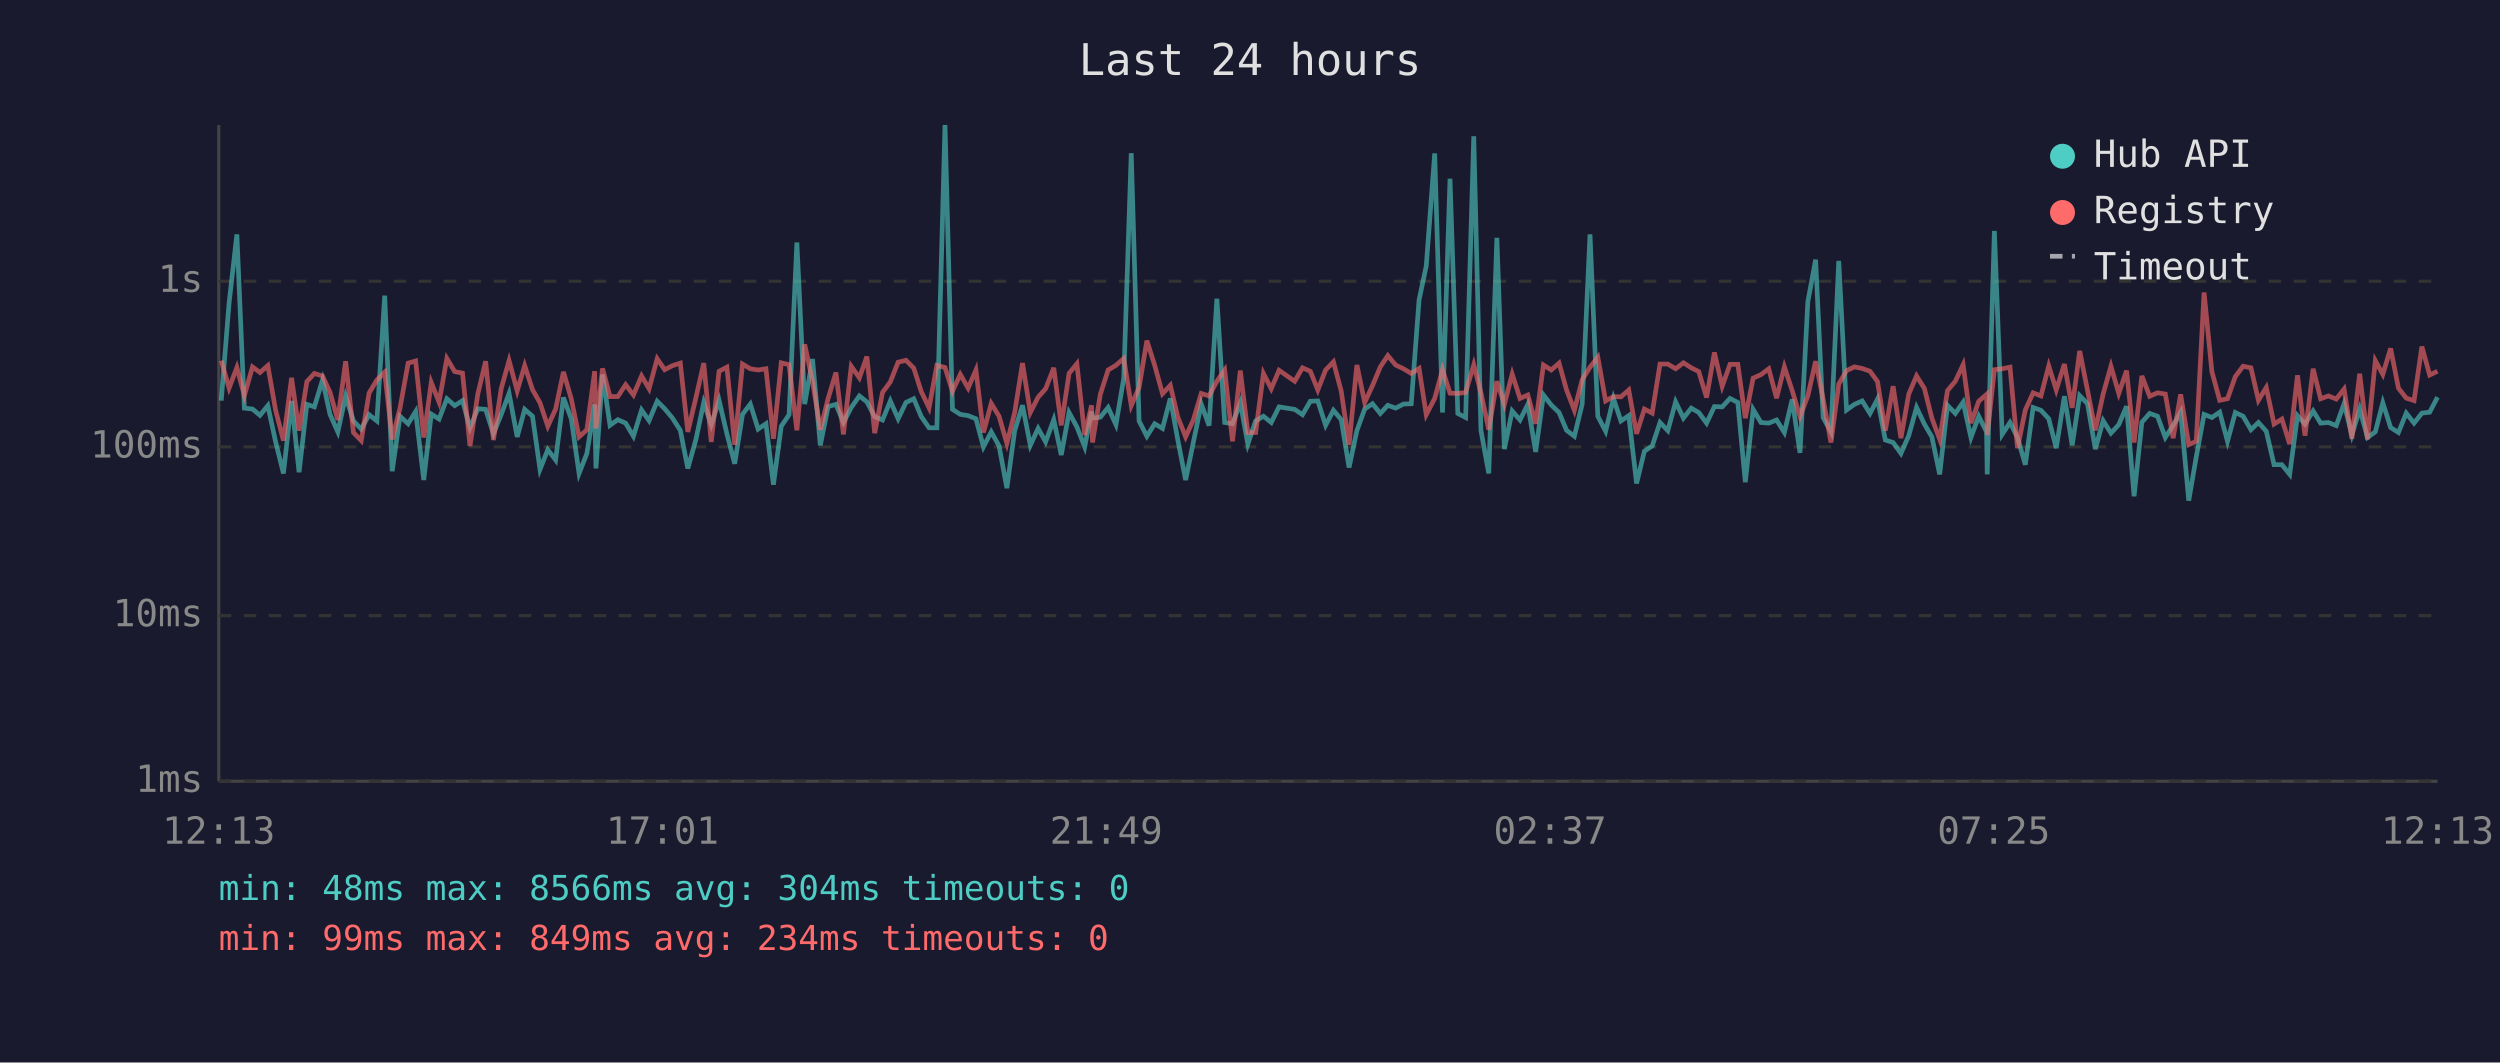
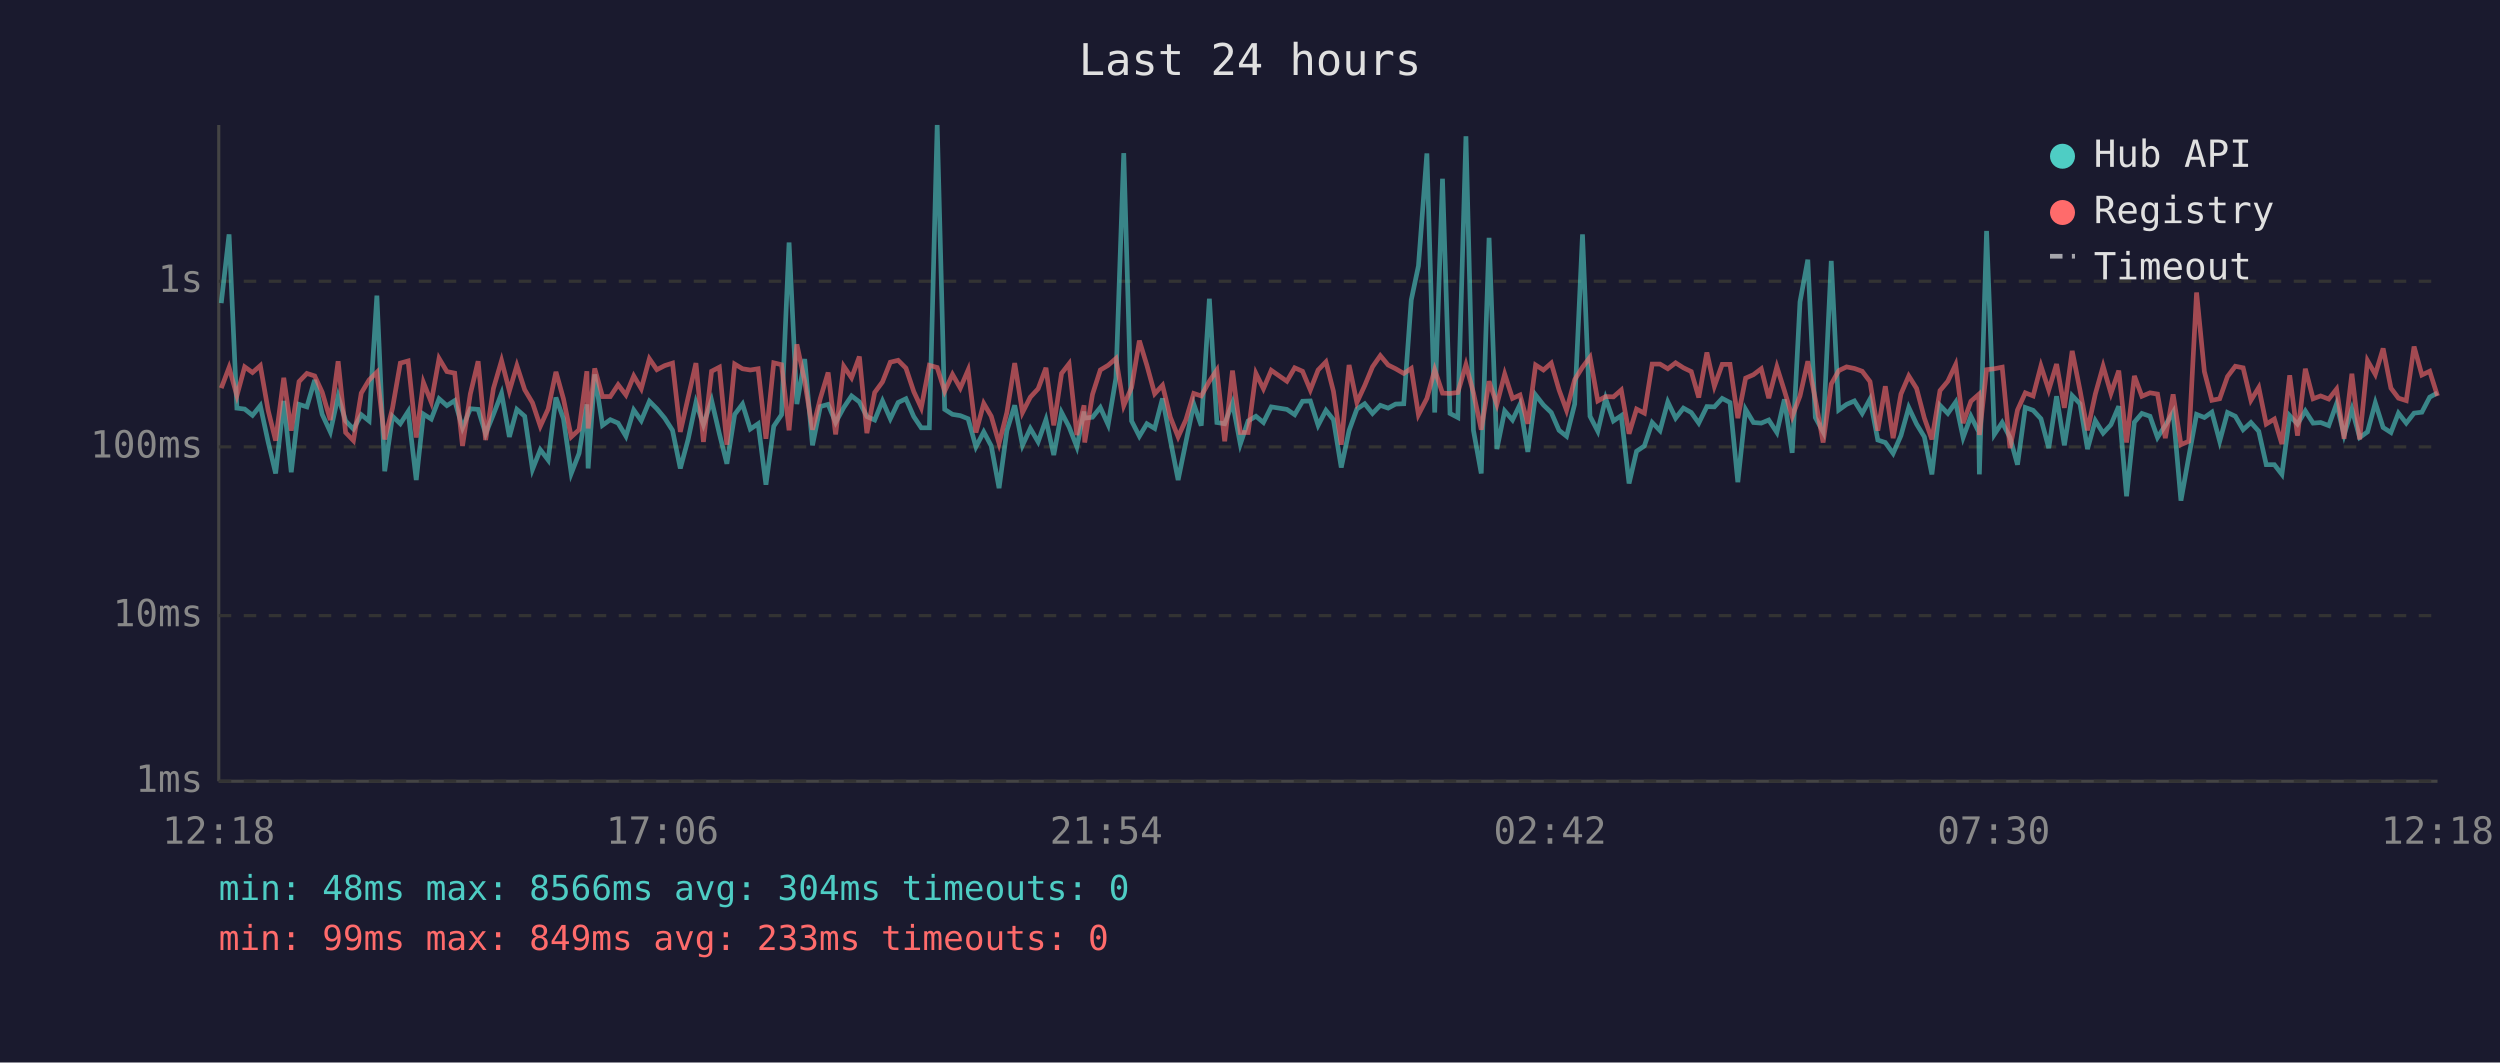
<svg xmlns="http://www.w3.org/2000/svg" viewBox="0 0 800 340" font-family="monospace" font-size="12">
  <rect width="800" height="340" fill="#1a1a2e" />
  <text x="400" y="24" fill="#e0e0e0" font-size="14" text-anchor="middle">Last 24 hours</text>
  <line x1="70" y1="40" x2="70" y2="250" stroke="#444" stroke-width="1" />
  <line x1="70" y1="250" x2="780" y2="250" stroke="#444" stroke-width="1" />
  <line x1="70" y1="250" x2="780" y2="250" stroke="#333" stroke-width="1" stroke-dasharray="4" />
  <text x="65" y="250" fill="#888" text-anchor="end" dominant-baseline="middle">1ms</text>
  <line x1="70" y1="197" x2="780" y2="197" stroke="#333" stroke-width="1" stroke-dasharray="4" />
  <text x="65" y="197" fill="#888" text-anchor="end" dominant-baseline="middle">10ms</text>
  <line x1="70" y1="143" x2="780" y2="143" stroke="#333" stroke-width="1" stroke-dasharray="4" />
  <text x="65" y="143" fill="#888" text-anchor="end" dominant-baseline="middle">100ms</text>
  <line x1="70" y1="90" x2="780" y2="90" stroke="#333" stroke-width="1" stroke-dasharray="4" />
  <text x="65" y="90" fill="#888" text-anchor="end" dominant-baseline="middle">1s</text>
-   <text x="70" y="270" fill="#888" text-anchor="middle">12:13</text>
-   <text x="212" y="270" fill="#888" text-anchor="middle">17:01</text>
-   <text x="354" y="270" fill="#888" text-anchor="middle">21:49</text>
-   <text x="496" y="270" fill="#888" text-anchor="middle">02:37</text>
-   <text x="638" y="270" fill="#888" text-anchor="middle">07:25</text>
-   <text x="780" y="270" fill="#888" text-anchor="middle">12:13</text>
-   <polyline points="70.8,128.2 73.3,97.0 75.8,75.0 78.2,130.6 80.8,130.9 83.2,132.9 85.7,129.8 88.2,141.4 90.7,151.5 93.3,128.3 95.7,151.1 98.2,129.4 100.6,130.2 103.2,121.6 105.6,132.6 108.1,138.2 110.6,126.8 113.1,134.7 115.6,137.3 118.1,132.7 120.6,134.7 123.1,94.6 125.5,150.8 128.0,133.2 130.6,135.6 133.0,131.7 135.6,153.6 138.0,132.5 140.5,134.1 143.0,127.6 145.5,129.8 148.0,128.2 150.4,136.9 152.9,130.8 155.4,131.0 157.9,138.8 160.4,132.6 162.9,125.9 165.5,139.8 167.9,131.0 170.4,133.2 172.8,150.2 175.3,143.9 177.8,147.2 180.3,127.2 182.8,134.0 185.3,151.5 187.8,145.1 190.3,129.4 190.7,149.9 192.8,119.8 195.2,136.1 197.7,134.3 200.2,135.4 202.7,139.6 205.3,131.2 207.7,134.6 210.3,128.4 212.7,130.8 215.2,133.8 217.7,137.7 220.1,149.9 222.7,140.6 225.2,128.8 227.6,135.9 230.1,128.1 232.6,138.8 235.1,148.4 237.6,132.6 240.1,129.3 242.6,137.3 245.1,135.6 247.5,155.1 250.0,136.4 252.5,132.7 255.0,77.6 257.5,129.3 260.0,114.9 262.5,142.5 265.0,130.1 267.5,129.4 269.9,135.2 272.4,130.4 275.0,126.7 277.4,128.6 279.9,133.3 282.4,134.4 284.9,128.3 287.4,134.0 289.9,128.8 292.4,127.6 294.8,133.3 297.3,136.9 299.8,136.9 302.4,40.0 304.8,131.0 307.3,132.6 309.8,133.0 312.3,134.0 314.7,143.0 317.2,138.2 319.7,142.7 322.2,156.2 324.7,137.8 327.2,129.7 329.7,142.5 332.2,137.1 334.6,141.4 337.2,134.3 339.6,145.6 342.1,132.0 344.6,136.6 347.1,143.0 349.3,131.7 349.6,133.8 352.1,133.5 354.6,130.4 357.1,135.9 359.6,121.0 362.0,49.0 364.5,134.7 367.0,139.6 369.5,135.6 372.0,137.1 374.5,127.5 376.9,140.8 379.4,153.6 381.9,141.4 384.4,129.3 386.9,136.2 389.4,95.6 391.9,135.2 394.4,135.6 396.9,128.9 399.3,142.1 401.8,134.7 404.3,133.2 406.8,135.2 409.3,130.2 414.3,131.0 416.8,132.7 419.3,128.4 421.7,128.3 424.2,136.1 426.7,131.3 429.2,134.3 431.7,149.6 434.2,137.8 436.7,130.9 439.2,129.2 441.7,132.3 444.1,129.7 446.6,130.6 449.1,129.3 451.6,129.2 454.1,96.0 456.4,85.1 459.1,49.1 461.6,132.0 464.0,57.2 466.5,132.3 469.0,133.6 471.6,43.6 473.9,137.7 476.4,151.5 479.0,76.1 481.4,143.7 483.9,131.5 486.4,134.4 488.9,129.4 491.4,144.6 493.9,126.4 496.4,129.6 498.9,132.0 501.3,137.7 503.8,139.6 506.3,129.3 508.8,75.0 511.3,133.2 513.8,138.0 516.3,127.5 518.7,134.7 521.2,133.0 523.7,154.7 526.2,144.4 528.7,142.7 531.2,135.2 533.7,137.8 536.2,128.6 538.7,133.8 541.2,130.6 543.6,132.0 546.1,135.4 548.6,130.1 551.1,130.2 553.6,127.5 556.1,128.8 558.5,154.3 561.0,131.0 563.5,135.2 566.0,135.4 568.5,134.4 571.0,138.4 573.5,127.8 576.0,144.9 578.5,96.6 581.0,83.1 583.4,133.6 585.9,138.2 588.4,83.5 590.9,131.2 593.4,129.4 595.9,128.3 598.4,132.3 600.8,127.7 603.3,140.8 605.8,141.6 608.3,145.1 610.8,139.4 613.3,130.4 615.8,135.7 618.2,139.8 620.7,151.8 623.2,129.7 625.7,132.3 628.2,128.7 630.7,140.0 633.2,133.2 635.7,138.2 635.9,151.8 638.2,73.9 640.7,139.0 643.2,135.2 645.6,140.0 648.1,148.7 650.6,130.4 653.1,131.3 655.6,134.0 658.0,143.4 660.6,126.8 663.1,142.5 665.5,126.6 668.0,129.2 670.5,143.7 673.0,134.6 675.5,138.6 678.0,135.9 680.5,130.0 682.9,158.8 685.4,135.1 687.9,132.3 690.4,133.2 692.9,140.0 695.4,136.1 697.8,131.9 700.4,160.2 702.8,146.2 705.3,132.6 707.8,133.6 710.3,131.9 712.8,141.2 715.3,132.0 717.8,133.2 720.3,137.5 722.7,135.2 725.2,138.0 727.7,148.7 730.2,148.7 732.7,151.8 735.2,133.0 737.6,135.7 740.2,131.5 742.6,135.4 745.1,135.2 747.6,136.2 750.1,129.2 752.6,139.2 755.1,130.9 757.6,140.0 760.1,138.2 762.5,128.9 765.0,136.8 767.5,138.4 770.0,132.2 772.5,135.4 775.0,132.2 777.5,131.9 780.0,127.1" fill="none" stroke="#4ecdc4" stroke-width="1.5" opacity="0.6" />
-   <polyline points="70.8,115.4 73.3,124.2 75.8,117.6 78.2,126.6 80.8,117.4 83.2,119.2 85.7,117.0 88.2,131.3 90.7,141.0 93.3,120.9 95.7,137.8 98.2,122.1 100.6,119.5 103.2,120.3 105.6,125.5 108.1,134.4 110.6,115.6 113.1,138.4 115.6,141.0 118.1,125.8 120.6,121.6 123.1,119.1 125.5,140.6 128.0,130.6 130.6,116.2 133.0,115.5 135.6,140.0 138.0,122.4 140.5,128.7 143.0,114.7 145.5,118.9 148.0,119.4 150.4,142.7 152.9,126.1 155.4,115.6 157.9,140.8 160.4,124.3 162.9,115.4 165.5,125.1 167.9,117.0 170.4,124.7 172.8,128.9 175.3,136.4 177.8,130.9 180.3,119.0 182.8,127.6 185.3,139.8 187.8,137.5 190.3,118.8 190.7,137.1 192.8,117.9 195.2,126.9 197.7,126.9 200.2,123.1 202.7,126.4 205.3,120.3 207.7,124.4 210.3,114.8 212.7,118.3 215.2,117.0 217.7,116.2 220.1,138.2 222.7,127.2 225.2,116.2 227.6,141.4 230.1,118.8 232.6,117.5 235.1,142.3 237.6,116.5 240.1,118.0 242.6,118.4 245.1,118.0 247.5,140.4 250.0,116.1 252.5,116.7 255.0,137.7 257.5,110.2 260.0,122.0 262.5,137.5 265.0,127.5 267.5,119.2 269.9,139.0 272.4,117.2 275.0,120.9 277.4,114.1 279.9,138.6 282.4,125.6 284.9,122.2 287.4,115.9 289.9,115.3 292.4,117.8 294.8,125.3 297.3,130.5 299.8,116.9 302.4,117.6 304.8,125.2 307.3,119.8 309.8,124.2 312.3,118.4 314.7,138.4 317.2,129.1 319.7,133.2 322.2,141.9 324.7,132.0 327.2,116.2 329.7,132.0 332.2,127.1 334.6,124.4 337.2,117.7 339.6,136.1 342.1,119.5 344.6,116.4 347.1,139.2 349.3,129.7 349.6,141.6 352.1,126.2 354.6,118.4 357.1,116.9 359.6,114.7 362.0,129.8 364.5,124.0 367.0,109.0 369.5,116.9 372.0,126.0 374.5,123.3 376.9,133.5 379.4,139.8 381.9,134.3 384.4,125.9 386.9,126.7 389.4,122.0 391.9,118.4 394.4,141.2 396.9,118.6 399.3,138.4 401.8,138.4 404.3,119.5 406.8,124.4 409.3,118.5 414.3,122.0 416.8,117.7 419.3,118.8 421.7,124.8 424.2,118.4 426.7,115.8 429.2,125.2 431.7,142.3 434.2,116.8 436.7,128.8 439.2,123.4 441.7,117.4 444.1,113.8 446.6,116.8 449.1,118.0 451.6,119.5 454.1,117.9 456.4,132.7 459.1,127.5 461.6,118.3 464.0,125.8 466.5,125.9 469.0,125.6 471.6,116.7 473.9,125.7 476.4,137.5 479.0,122.0 481.4,129.4 483.9,119.7 486.4,127.5 488.9,126.4 491.4,135.6 493.9,116.8 496.4,118.4 498.9,116.2 501.3,124.8 503.8,131.3 506.3,121.5 508.8,117.5 511.3,114.3 513.8,128.3 516.3,126.9 518.7,127.0 521.2,124.8 523.7,138.8 526.2,130.9 528.7,132.2 531.2,116.5 533.7,116.5 536.2,118.0 538.7,116.1 541.2,117.7 543.6,118.9 546.1,127.2 548.6,112.8 551.1,123.6 553.6,116.6 556.1,116.6 558.5,133.8 561.0,121.0 563.5,119.9 566.0,118.0 568.5,127.4 571.0,117.4 573.5,125.0 576.0,133.3 578.5,126.7 581.0,115.6 583.4,127.7 585.9,141.6 588.4,122.9 590.9,118.6 593.4,117.4 595.9,117.9 598.4,118.8 600.8,122.1 603.3,137.8 605.8,123.6 608.3,140.2 610.8,126.1 613.3,120.3 615.8,124.3 618.2,133.8 620.7,140.6 623.2,125.0 625.7,122.0 628.2,116.7 630.7,135.4 633.2,128.4 635.7,126.2 635.9,139.2 638.2,118.3 640.7,118.0 643.2,117.5 645.6,143.4 648.1,131.2 650.6,125.7 653.1,126.7 655.6,117.1 658.0,124.8 660.6,116.5 663.1,130.5 665.5,112.3 668.0,124.9 670.5,137.7 673.0,126.1 675.5,117.2 678.0,125.9 680.5,118.6 682.9,141.6 685.4,120.3 687.9,126.8 690.4,125.7 692.9,126.1 695.4,140.2 697.8,126.2 700.4,142.3 702.8,141.2 705.3,93.6 707.8,118.9 710.3,128.1 712.8,127.6 715.3,120.5 717.8,117.2 720.3,117.7 722.7,128.1 725.2,124.0 727.7,135.7 730.2,134.1 732.7,142.1 735.2,120.1 737.6,139.4 740.2,118.0 742.6,127.6 745.1,126.7 747.6,127.7 750.1,124.5 752.6,140.4 755.1,119.6 757.6,140.6 760.1,115.4 762.5,119.8 765.0,111.5 767.5,124.2 770.0,127.4 772.5,128.2 775.0,110.9 777.5,120.0 780.0,118.8" fill="none" stroke="#ff6b6b" stroke-width="1.5" opacity="0.6" />
+   <text x="70" y="270" fill="#888" text-anchor="middle">12:18</text>
+   <text x="212" y="270" fill="#888" text-anchor="middle">17:06</text>
+   <text x="354" y="270" fill="#888" text-anchor="middle">21:54</text>
+   <text x="496" y="270" fill="#888" text-anchor="middle">02:42</text>
+   <text x="638" y="270" fill="#888" text-anchor="middle">07:30</text>
+   <text x="780" y="270" fill="#888" text-anchor="middle">12:18</text>
+   <polyline points="70.8,97.0 73.3,75.0 75.8,130.6 78.3,130.9 80.8,132.9 83.3,129.8 85.8,141.4 88.2,151.5 90.8,128.3 93.2,151.1 95.7,129.4 98.2,130.2 100.7,121.6 103.1,132.6 105.7,138.2 108.2,126.8 110.6,134.7 113.1,137.3 115.6,132.7 118.1,134.7 120.6,94.6 123.1,150.8 125.6,133.2 128.1,135.6 130.6,131.7 133.2,153.6 135.5,132.5 138.0,134.1 140.5,127.6 143.0,129.8 145.5,128.2 148.0,136.9 150.5,130.8 153.0,131.0 155.4,138.8 157.9,132.6 160.5,125.9 163.0,139.8 165.4,131.0 167.9,133.2 170.4,150.2 172.9,143.9 175.4,147.2 177.9,127.2 180.3,134.0 182.8,151.5 185.3,145.1 187.8,129.4 188.2,149.9 190.3,119.8 192.8,136.1 195.3,134.3 197.8,135.4 200.3,139.6 202.8,131.2 205.2,134.6 207.8,128.4 210.2,130.8 212.7,133.8 215.2,137.7 217.7,149.9 220.2,140.6 222.7,128.8 225.1,135.9 227.7,128.1 230.2,138.8 232.6,148.4 235.1,132.6 237.6,129.3 240.1,137.3 242.6,135.6 245.1,155.1 247.6,136.4 250.1,132.7 252.5,77.6 255.0,129.3 257.5,114.9 260.0,142.5 262.5,130.1 265.0,129.4 267.4,135.2 270.0,130.4 272.5,126.7 275.0,128.6 277.4,133.3 279.9,134.4 282.4,128.3 284.9,134.0 287.4,128.8 289.9,127.6 292.4,133.3 294.8,136.9 297.4,136.9 299.9,40.0 302.3,131.0 304.8,132.6 307.3,133.0 309.8,134.0 312.3,143.0 314.8,138.2 317.2,142.7 319.7,156.2 322.2,137.8 324.7,129.7 327.2,142.5 329.7,137.1 332.2,141.4 334.7,134.3 337.2,145.6 339.7,132.0 342.1,136.6 344.6,143.0 346.9,131.7 347.1,133.8 349.6,133.5 352.1,130.4 354.6,135.9 357.1,121.0 359.6,49.0 362.1,134.7 364.6,139.6 367.0,135.6 369.5,137.1 372.0,127.5 374.5,140.8 377.0,153.6 379.5,141.4 382.0,129.3 384.4,136.2 387.0,95.6 389.4,135.2 391.9,135.6 394.4,128.9 396.9,142.1 399.4,134.7 401.9,133.2 404.3,135.2 406.8,130.2 411.8,131.0 414.3,132.7 416.8,128.4 419.3,128.3 421.8,136.1 424.3,131.3 426.7,134.3 429.2,149.6 431.7,137.8 434.2,130.9 436.7,129.2 439.2,132.3 441.7,129.7 444.2,130.6 446.6,129.3 449.2,129.2 451.6,96.0 453.9,85.1 456.6,49.1 459.1,132.0 461.6,57.2 464.0,132.3 466.5,133.6 469.1,43.6 471.5,137.7 474.0,151.5 476.5,76.1 479.0,143.7 481.5,131.5 484.0,134.4 486.4,129.4 488.9,144.6 491.4,126.4 493.9,129.6 496.4,132.0 498.9,137.7 501.3,139.6 503.9,129.3 506.4,75.0 508.8,133.2 511.3,138.0 513.8,127.5 516.3,134.7 518.8,133.0 521.3,154.7 523.7,144.4 526.2,142.7 528.7,135.2 531.2,137.8 533.7,128.6 536.2,133.8 538.7,130.6 541.2,132.0 543.6,135.4 546.2,130.1 548.6,130.2 551.1,127.5 553.6,128.8 556.1,154.3 558.6,131.0 561.1,135.2 563.6,135.4 566.0,134.4 568.6,138.4 571.0,127.8 573.5,144.9 576.0,96.6 578.5,83.1 580.9,133.6 583.4,138.2 586.0,83.5 588.4,131.2 590.9,129.4 593.4,128.3 595.9,132.3 598.4,127.7 600.9,140.8 603.3,141.6 605.8,145.1 608.3,139.4 610.8,130.4 613.3,135.7 615.8,139.8 618.2,151.8 620.8,129.7 623.3,132.3 625.8,128.7 628.2,140.0 630.7,133.2 633.2,138.2 633.4,151.8 635.7,73.9 638.2,139.0 640.7,135.2 643.2,140.0 645.6,148.7 648.1,130.4 650.6,131.3 653.1,134.0 655.6,143.4 658.1,126.8 660.6,142.5 663.1,126.6 665.6,129.2 668.0,143.7 670.5,134.6 673.0,138.6 675.5,135.9 678.0,130.0 680.5,158.8 683.0,135.1 685.4,132.3 688.0,133.2 690.4,140.0 692.9,136.1 695.4,131.9 697.9,160.2 700.4,146.2 702.9,132.6 705.4,133.6 707.8,131.9 710.3,141.2 712.8,132.0 715.3,133.2 717.8,137.5 720.3,135.2 722.8,138.0 725.2,148.7 727.8,148.7 730.2,151.8 732.7,133.0 735.2,135.7 737.7,131.5 740.2,135.4 742.6,135.2 745.2,136.2 747.7,129.2 750.1,139.2 752.6,130.9 755.1,140.0 757.6,138.2 760.1,128.9 762.6,136.8 765.1,138.4 767.5,132.2 770.0,135.4 772.5,132.2 775.0,131.9 777.5,127.1 780.0,125.7" fill="none" stroke="#4ecdc4" stroke-width="1.5" opacity="0.6" />
+   <polyline points="70.8,124.2 73.3,117.6 75.8,126.6 78.3,117.4 80.8,119.2 83.3,117.0 85.8,131.3 88.2,141.0 90.8,120.9 93.2,137.8 95.7,122.1 98.2,119.5 100.7,120.3 103.1,125.5 105.7,134.4 108.2,115.6 110.6,138.4 113.1,141.0 115.6,125.8 118.1,121.6 120.6,119.1 123.1,140.6 125.6,130.6 128.1,116.2 130.6,115.5 133.2,140.0 135.5,122.4 138.0,128.7 140.5,114.7 143.0,118.9 145.5,119.4 148.0,142.7 150.5,126.1 153.0,115.6 155.4,140.8 157.9,124.3 160.5,115.4 163.0,125.1 165.4,117.0 167.9,124.7 170.4,128.9 172.9,136.4 175.4,130.9 177.9,119.0 180.3,127.6 182.8,139.8 185.3,137.5 187.8,118.8 188.2,137.1 190.3,117.9 192.8,126.9 195.3,126.9 197.8,123.1 200.3,126.4 202.8,120.3 205.2,124.4 207.8,114.8 210.2,118.3 212.7,117.0 215.2,116.2 217.7,138.2 220.2,127.2 222.7,116.2 225.1,141.4 227.7,118.8 230.2,117.5 232.6,142.3 235.1,116.5 237.6,118.0 240.1,118.4 242.6,118.0 245.1,140.4 247.6,116.1 250.1,116.7 252.5,137.7 255.0,110.2 257.5,122.0 260.0,137.5 262.5,127.5 265.0,119.2 267.4,139.0 270.0,117.2 272.5,120.9 275.0,114.1 277.4,138.6 279.9,125.6 282.4,122.2 284.9,115.9 287.4,115.3 289.9,117.8 292.4,125.3 294.8,130.5 297.4,116.9 299.9,117.6 302.3,125.2 304.8,119.8 307.3,124.2 309.8,118.4 312.3,138.4 314.8,129.1 317.2,133.2 319.7,141.9 322.2,132.0 324.7,116.2 327.2,132.0 329.7,127.1 332.2,124.4 334.7,117.7 337.2,136.1 339.7,119.5 342.1,116.4 344.6,139.2 346.9,129.7 347.1,141.6 349.6,126.2 352.1,118.4 354.6,116.9 357.1,114.7 359.6,129.8 362.1,124.0 364.6,109.0 367.0,116.9 369.5,126.0 372.0,123.3 374.5,133.5 377.0,139.8 379.5,134.3 382.0,125.9 384.4,126.7 387.0,122.0 389.4,118.4 391.9,141.2 394.4,118.6 396.9,138.4 399.4,138.4 401.9,119.5 404.3,124.4 406.8,118.5 411.8,122.0 414.3,117.7 416.8,118.8 419.3,124.8 421.8,118.4 424.3,115.8 426.7,125.2 429.2,142.3 431.7,116.8 434.2,128.8 436.7,123.4 439.2,117.4 441.7,113.8 444.2,116.8 446.6,118.0 449.2,119.5 451.6,117.9 453.9,132.7 456.6,127.5 459.1,118.3 461.6,125.8 464.0,125.9 466.5,125.6 469.1,116.7 471.5,125.7 474.0,137.5 476.5,122.0 479.0,129.4 481.5,119.7 484.0,127.5 486.4,126.4 488.9,135.6 491.4,116.8 493.9,118.4 496.4,116.2 498.9,124.8 501.3,131.3 503.9,121.5 506.4,117.5 508.8,114.3 511.3,128.3 513.8,126.9 516.3,127.0 518.8,124.8 521.3,138.8 523.7,130.9 526.2,132.2 528.7,116.5 531.2,116.5 533.7,118.0 536.2,116.1 538.7,117.7 541.2,118.9 543.6,127.2 546.2,112.8 548.6,123.6 551.1,116.6 553.6,116.6 556.1,133.8 558.6,121.0 561.1,119.9 563.6,118.0 566.0,127.4 568.6,117.4 571.0,125.0 573.5,133.3 576.0,126.7 578.5,115.6 580.9,127.7 583.4,141.6 586.0,122.9 588.4,118.6 590.9,117.4 593.4,117.9 595.9,118.8 598.4,122.1 600.9,137.8 603.3,123.6 605.8,140.2 608.3,126.1 610.8,120.3 613.3,124.3 615.8,133.8 618.2,140.6 620.8,125.0 623.3,122.0 625.8,116.7 628.2,135.4 630.7,128.4 633.2,126.2 633.4,139.2 635.7,118.3 638.2,118.0 640.7,117.5 643.2,143.4 645.6,131.2 648.1,125.7 650.6,126.7 653.1,117.1 655.6,124.8 658.1,116.5 660.6,130.5 663.1,112.3 665.6,124.9 668.0,137.7 670.5,126.1 673.0,117.2 675.5,125.9 678.0,118.6 680.5,141.6 683.0,120.3 685.4,126.8 688.0,125.7 690.4,126.1 692.9,140.2 695.4,126.2 697.9,142.3 700.4,141.2 702.9,93.6 705.4,118.9 707.8,128.1 710.3,127.6 712.8,120.5 715.3,117.2 717.8,117.7 720.3,128.1 722.8,124.0 725.2,135.7 727.8,134.1 730.2,142.1 732.7,120.1 735.2,139.4 737.7,118.0 740.2,127.6 742.6,126.7 745.2,127.7 747.7,124.5 750.1,140.4 752.6,119.6 755.1,140.6 757.6,115.4 760.1,119.8 762.6,111.5 765.1,124.2 767.5,127.4 770.0,128.2 772.5,110.9 775.0,120.0 777.5,118.8 780.0,126.7" fill="none" stroke="#ff6b6b" stroke-width="1.5" opacity="0.6" />
  <circle cx="660" cy="50" r="4" fill="#4ecdc4" />
  <text x="670" y="50" fill="#e0e0e0" dominant-baseline="middle">Hub API</text>
  <circle cx="660" cy="68" r="4" fill="#ff6b6b" />
  <text x="670" y="68" fill="#e0e0e0" dominant-baseline="middle">Registry</text>
  <line x1="656" y1="82" x2="664" y2="82" stroke="#e0e0e0" stroke-width="1.5" stroke-dasharray="4,3" opacity="0.7" />
  <text x="670" y="86" fill="#e0e0e0" dominant-baseline="middle">Timeout</text>
  <text x="70" y="288" fill="#4ecdc4" font-size="11">min: 48ms  max: 8566ms  avg: 304ms  timeouts: 0</text>
-   <text x="70" y="304" fill="#ff6b6b" font-size="11">min: 99ms  max: 849ms  avg: 234ms  timeouts: 0</text>
+   <text x="70" y="304" fill="#ff6b6b" font-size="11">min: 99ms  max: 849ms  avg: 233ms  timeouts: 0</text>
</svg>
